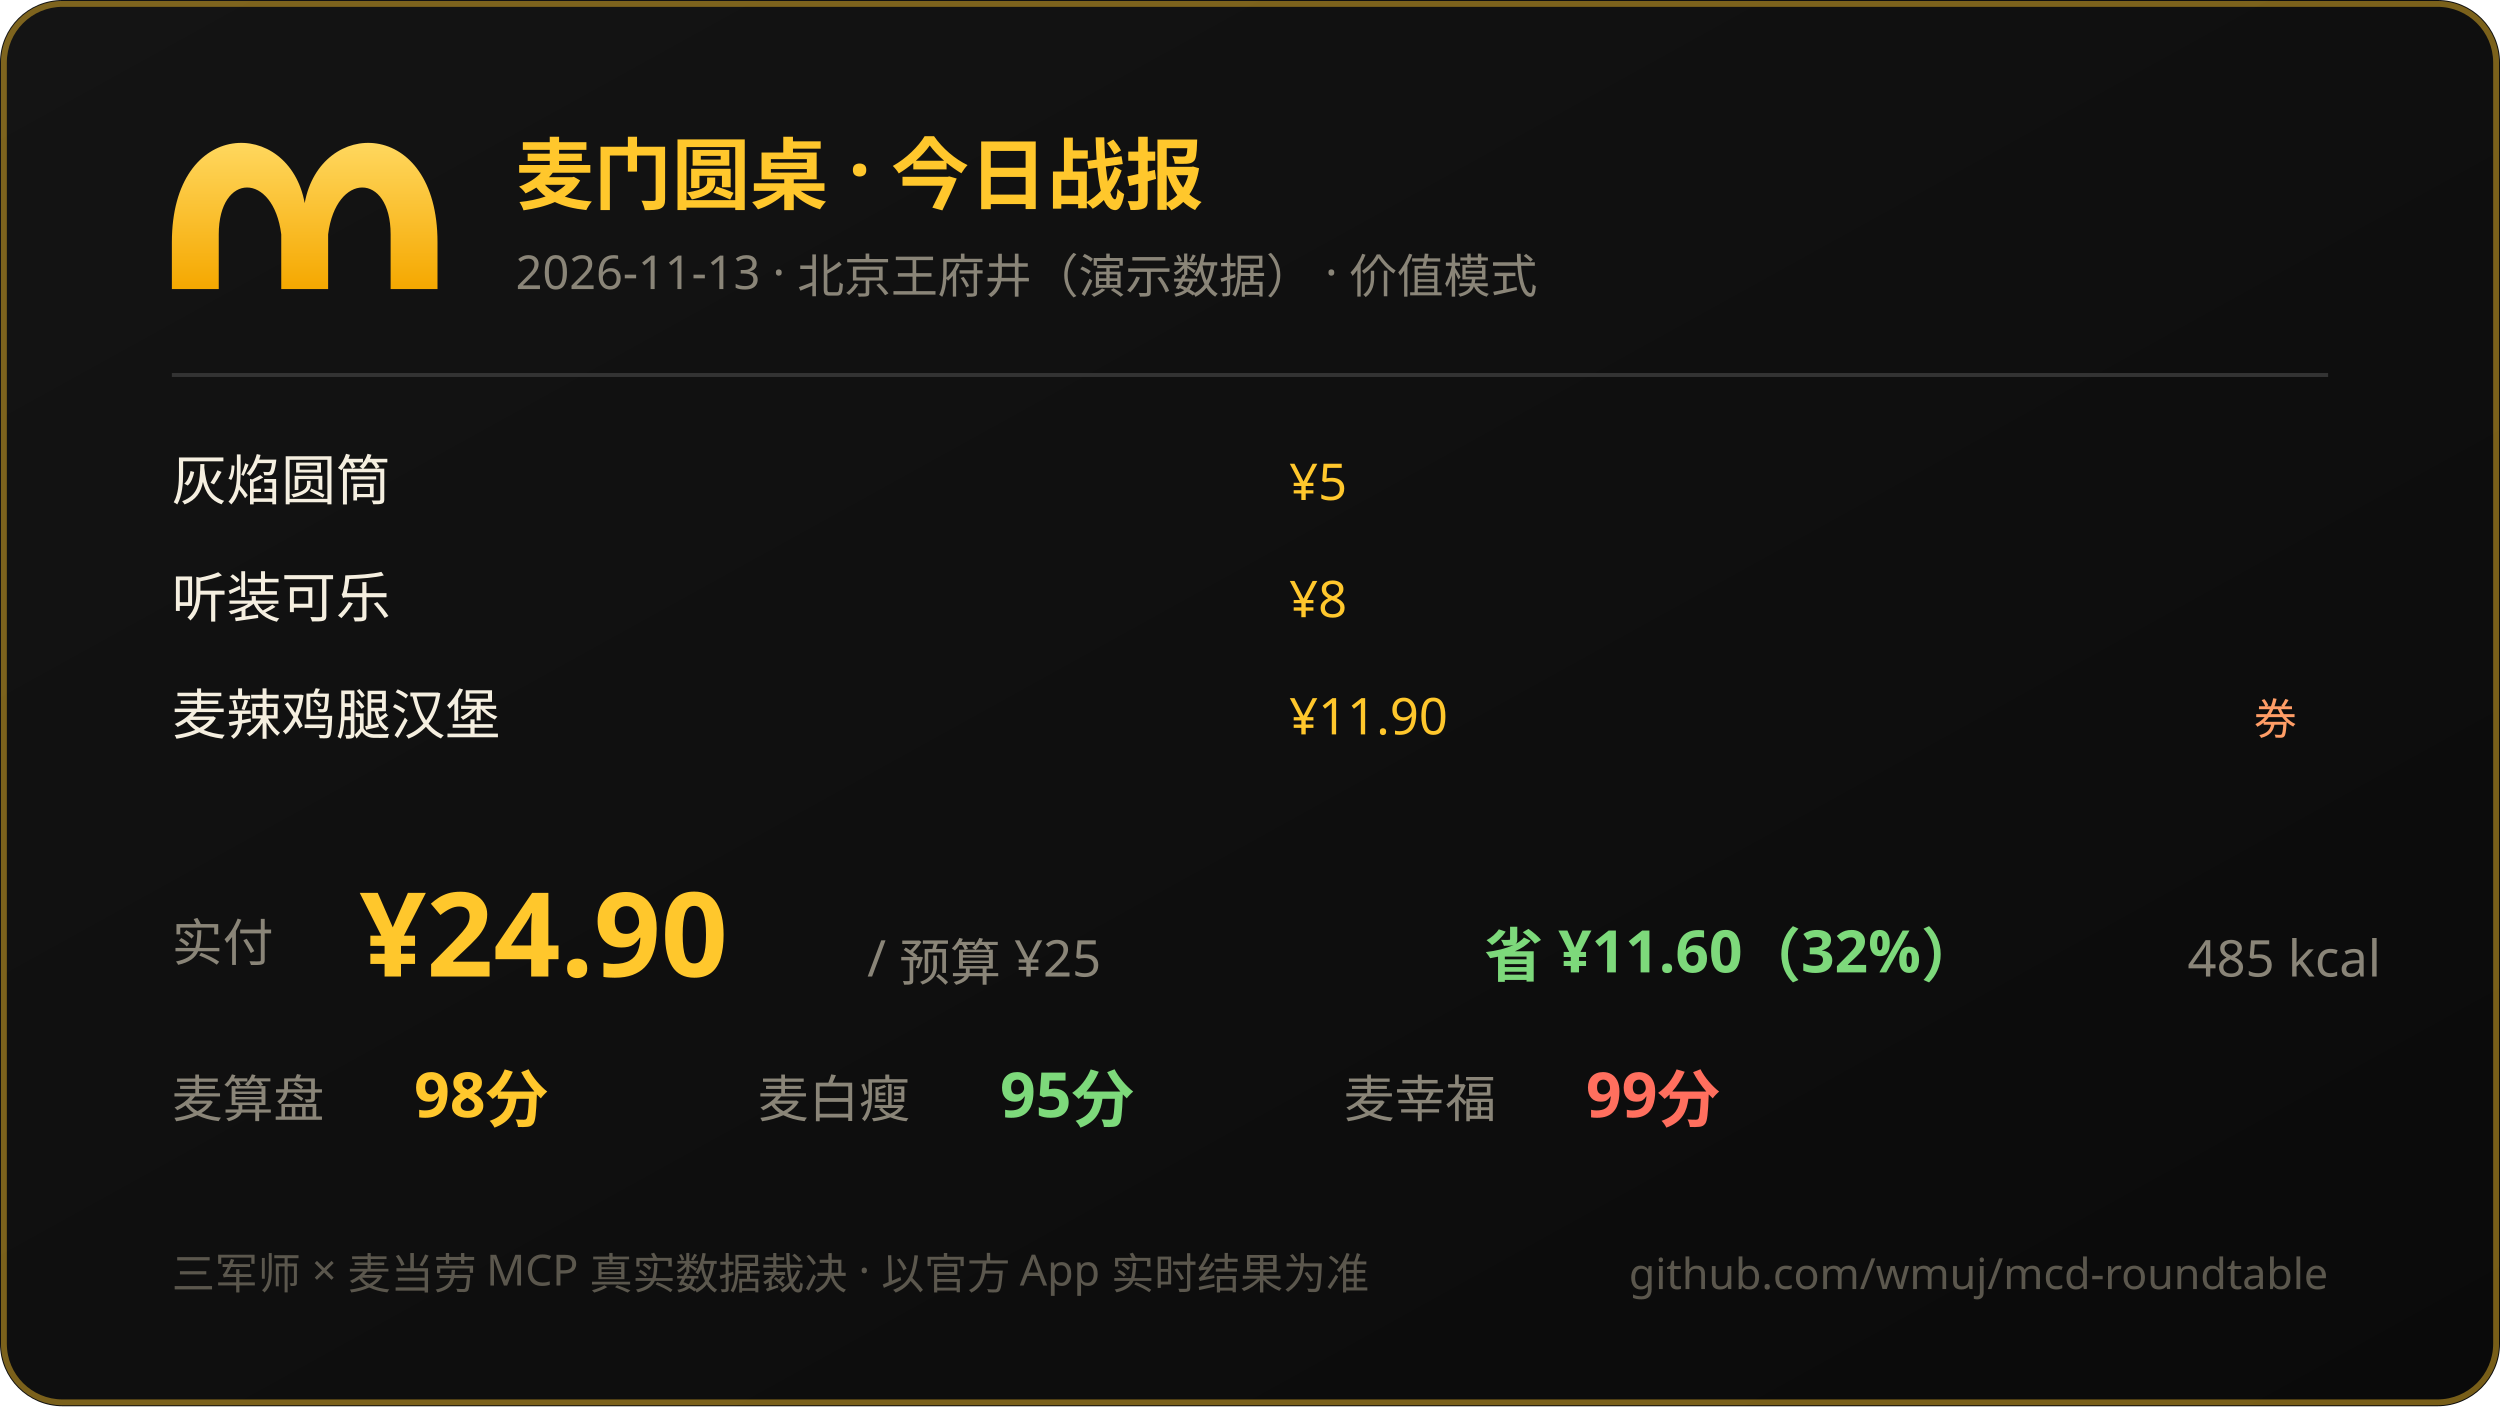
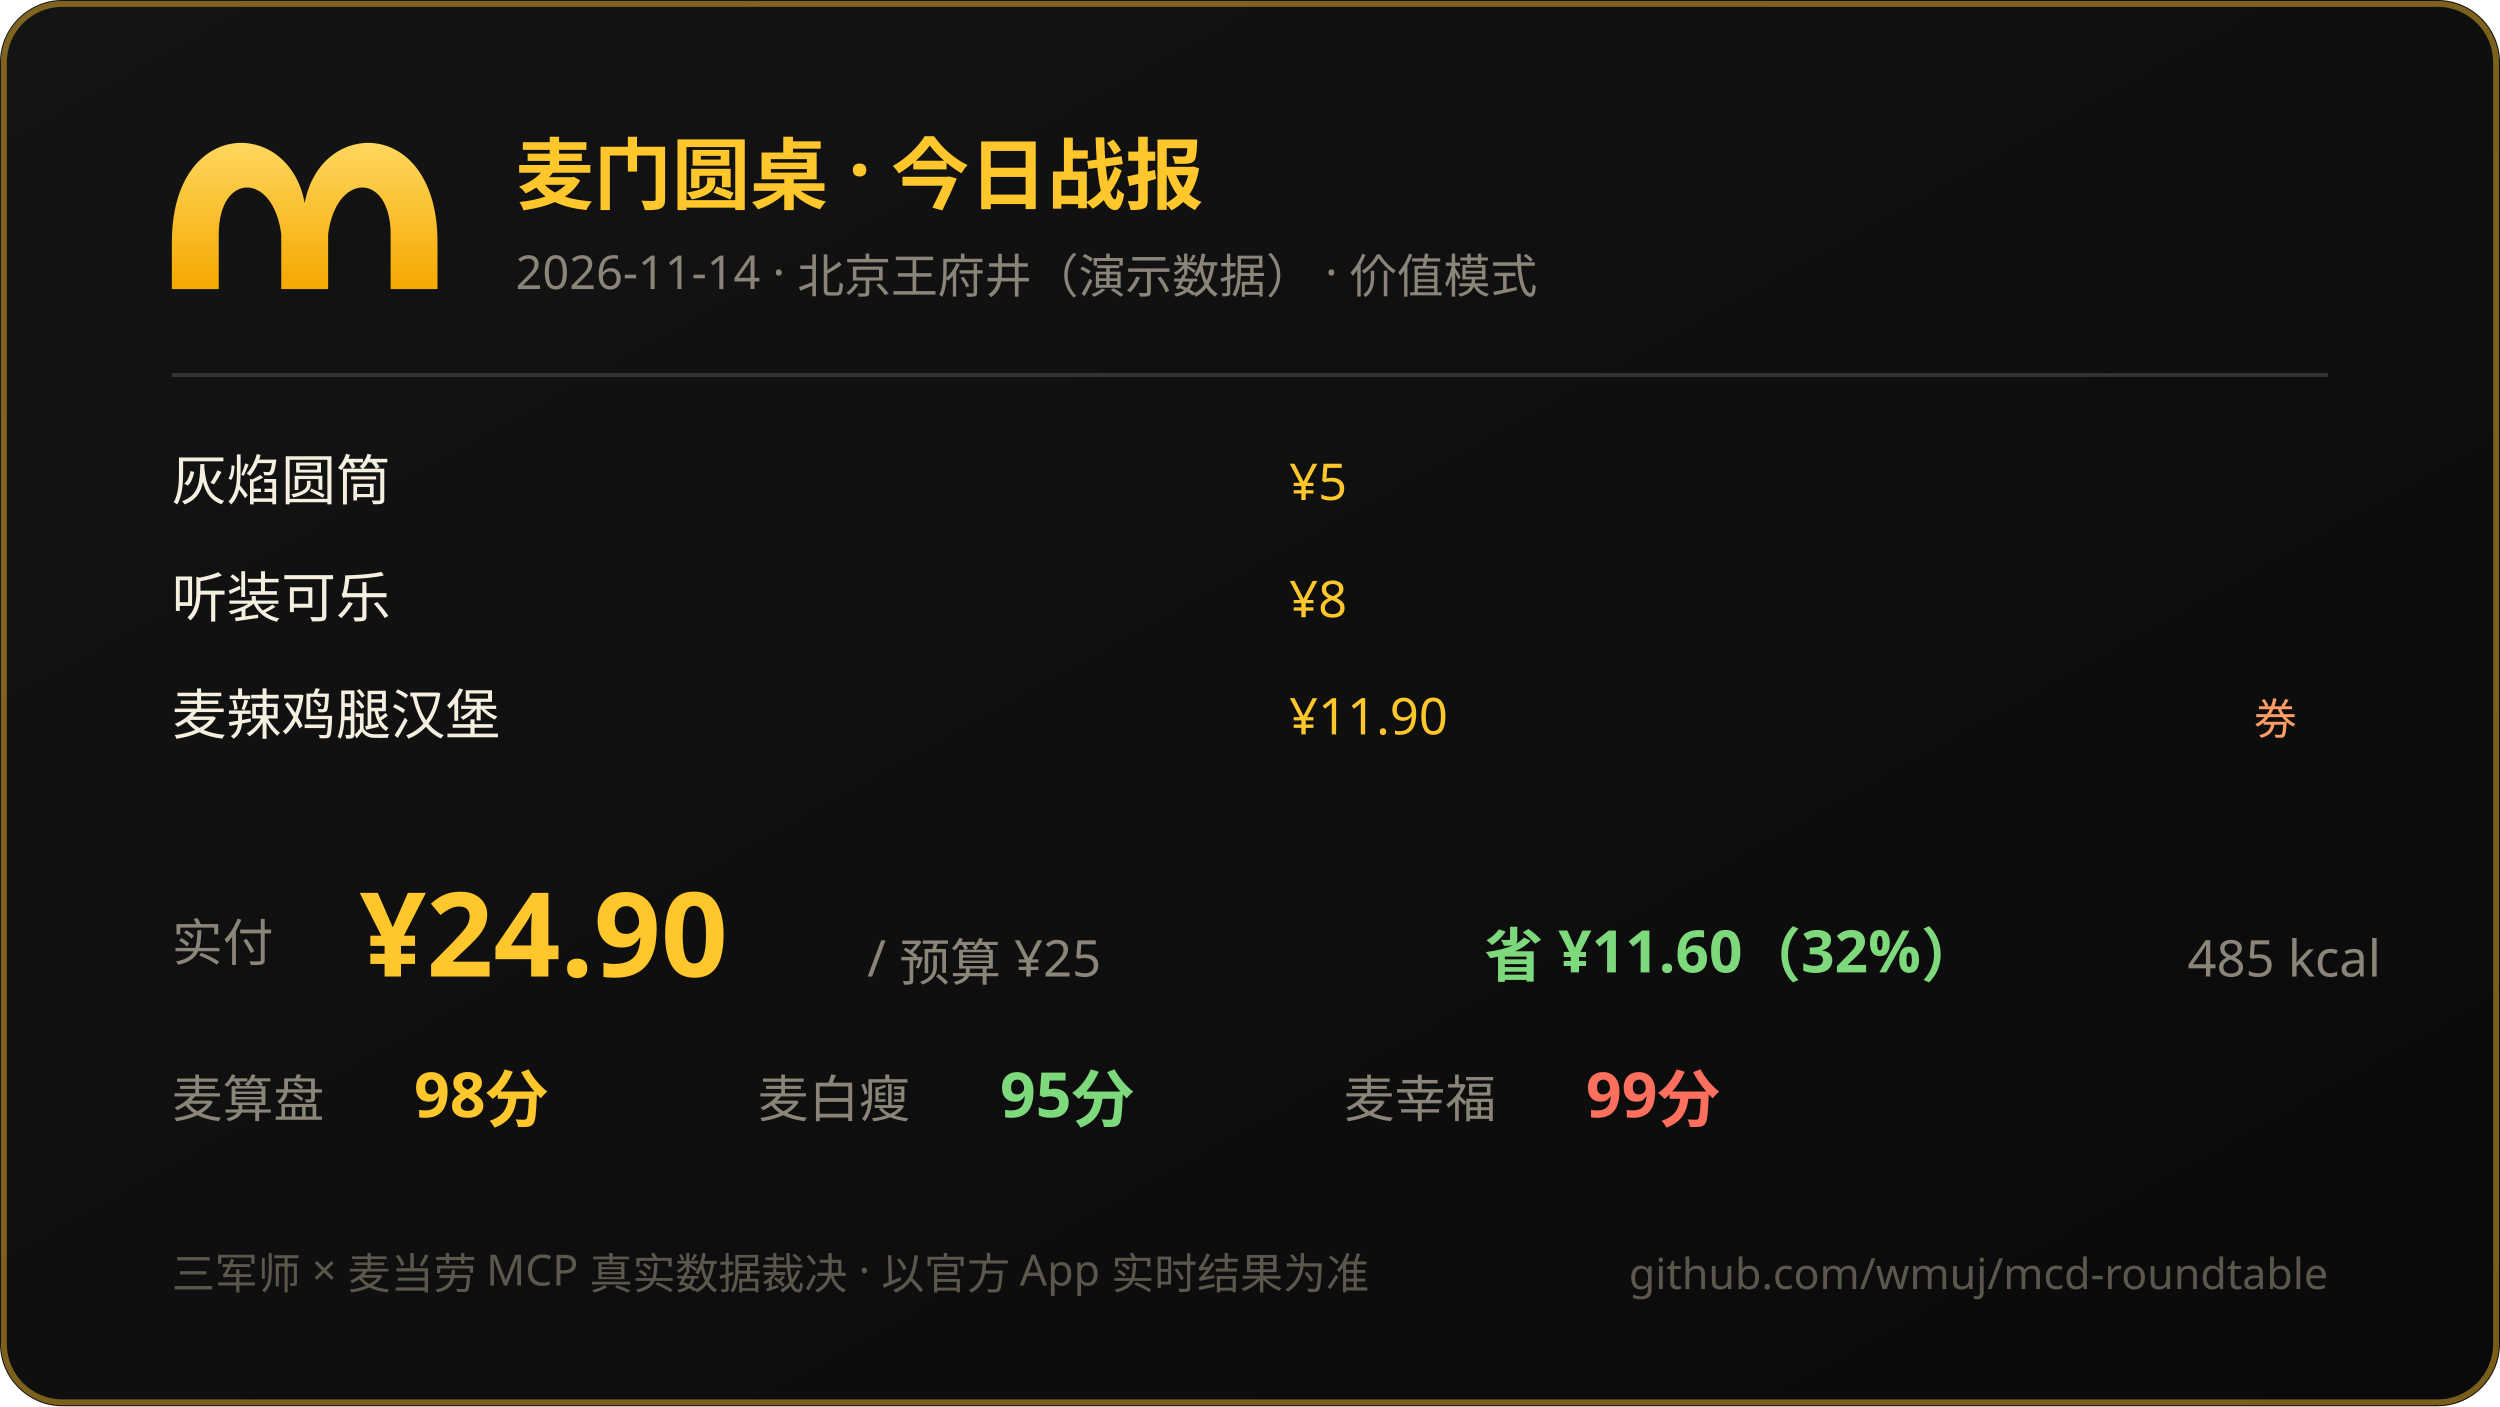
<svg xmlns="http://www.w3.org/2000/svg" width="640" height="360" viewBox="0 0 640 360">
  <defs>
    <linearGradient id="bg" x1="0" y1="0" x2="1" y2="1">
      <stop offset="0" stop-color="#141414" />
      <stop offset="1" stop-color="#0a0a0a" />
    </linearGradient>
    <linearGradient id="gold" x1="0" y1="0" x2="0" y2="1">
      <stop offset="0" stop-color="#ffd75e" />
      <stop offset="1" stop-color="#f5a800" />
    </linearGradient>
  </defs>
  <rect width="640" height="360" rx="16" fill="url(#bg)" />
  <rect x="1" y="1" width="638" height="358" rx="15" fill="none" stroke="#ffc72c" stroke-opacity="0.45" stroke-width="1.5" />
  <path d="M 44 62 C 44 30 74 30 78 52 C 82 30 112 30 112 62 L 112 74 L 100 74 L 100 60 C 100 44 86 44 84 60 L 84 74 L 72 74 L 72 60 C 70 44 56 44 56 60 L 56 74 L 44 74 Z" fill="url(#gold)" />
  <text x="132" y="52" font-size="20" font-weight="bold" fill="#ffc72c" font-family="PingFang SC,Microsoft YaHei,sans-serif">麦门圆桌 · 今日战报</text>
-   <text x="132" y="74" font-size="12" fill="#8a8578" font-family="PingFang SC,Microsoft YaHei,sans-serif">2026-11-13 · 北京王府井（演示数据） · 价值模式</text>
+   <text x="132" y="74" font-size="12" fill="#8a8578" font-family="PingFang SC,Microsoft YaHei,sans-serif">2026-11-14 · 北京王府井（演示数据） · 价值模式</text>
  <line x1="44" y1="96" x2="596" y2="96" stroke="#333" stroke-width="1" />
  <text x="44" y="128" font-size="14" fill="#f5efe0" font-family="PingFang SC,Microsoft YaHei,sans-serif">灰焰圆筒</text>
  <text x="330" y="128" font-size="13" fill="#ffc72c" font-family="ui-monospace,Consolas,sans-serif">¥5</text>
  <text x="44" y="158" font-size="14" fill="#f5efe0" font-family="PingFang SC,Microsoft YaHei,sans-serif">听装可乐</text>
  <text x="330" y="158" font-size="13" fill="#ffc72c" font-family="ui-monospace,Consolas,sans-serif">¥8</text>
  <text x="44" y="188" font-size="14" fill="#f5efe0" font-family="PingFang SC,Microsoft YaHei,sans-serif">麦辣鸡腿汉堡</text>
  <text x="330" y="188" font-size="13" fill="#ffc72c" font-family="ui-monospace,Consolas,sans-serif">¥11.90</text>
  <text x="588" y="188" text-anchor="end" font-size="11" fill="#ff9d66">券</text>
  <text x="44" y="246" font-size="13" fill="#8a8578" font-family="PingFang SC,Microsoft YaHei,sans-serif">实付</text>
  <text x="92" y="250" font-size="30" font-weight="bold" fill="#ffc72c" font-family="ui-monospace,Consolas,sans-serif">¥24.90</text>
  <text x="222" y="250" font-size="13" fill="#8a8578" font-family="PingFang SC,Microsoft YaHei,sans-serif">/ 预算 ¥25</text>
  <text x="380" y="250" font-size="15" fill="#7dd97b" font-weight="bold" font-family="ui-monospace,Consolas,sans-serif">省 ¥11.60（32%）</text>
  <text x="560" y="250" font-size="13" fill="#8a8578" font-family="ui-monospace,Consolas,sans-serif">485 kcal</text>
  <text x="44" y="286" font-size="13" fill="#8a8578" font-family="PingFang SC,Microsoft YaHei,sans-serif">麦算盘</text>
  <text x="106" y="286" font-size="16" fill="#ffc72c" font-weight="bold" font-family="ui-monospace,Consolas,sans-serif">98分</text>
  <text x="194" y="286" font-size="13" fill="#8a8578" font-family="PingFang SC,Microsoft YaHei,sans-serif">麦白瘦</text>
  <text x="256" y="286" font-size="16" fill="#7dd97b" font-weight="bold" font-family="ui-monospace,Consolas,sans-serif">95分</text>
  <text x="344" y="286" font-size="13" fill="#8a8578" font-family="PingFang SC,Microsoft YaHei,sans-serif">麦幸福</text>
  <text x="406" y="286" font-size="16" fill="#ff6f5e" font-weight="bold" font-family="ui-monospace,Consolas,sans-serif">99分</text>
  <text x="44" y="330" font-size="11" fill="#5b574d" font-family="PingFang SC,Microsoft YaHei,sans-serif">三军师 × 麦当劳 MCP 真实数据裁决 · 以官方 App 实时结果为准</text>
  <text x="596" y="330" text-anchor="end" font-size="11" fill="#5b574d" font-family="ui-monospace,Consolas,sans-serif">github.com/wmuj/mcd-roundtable</text>
</svg>
